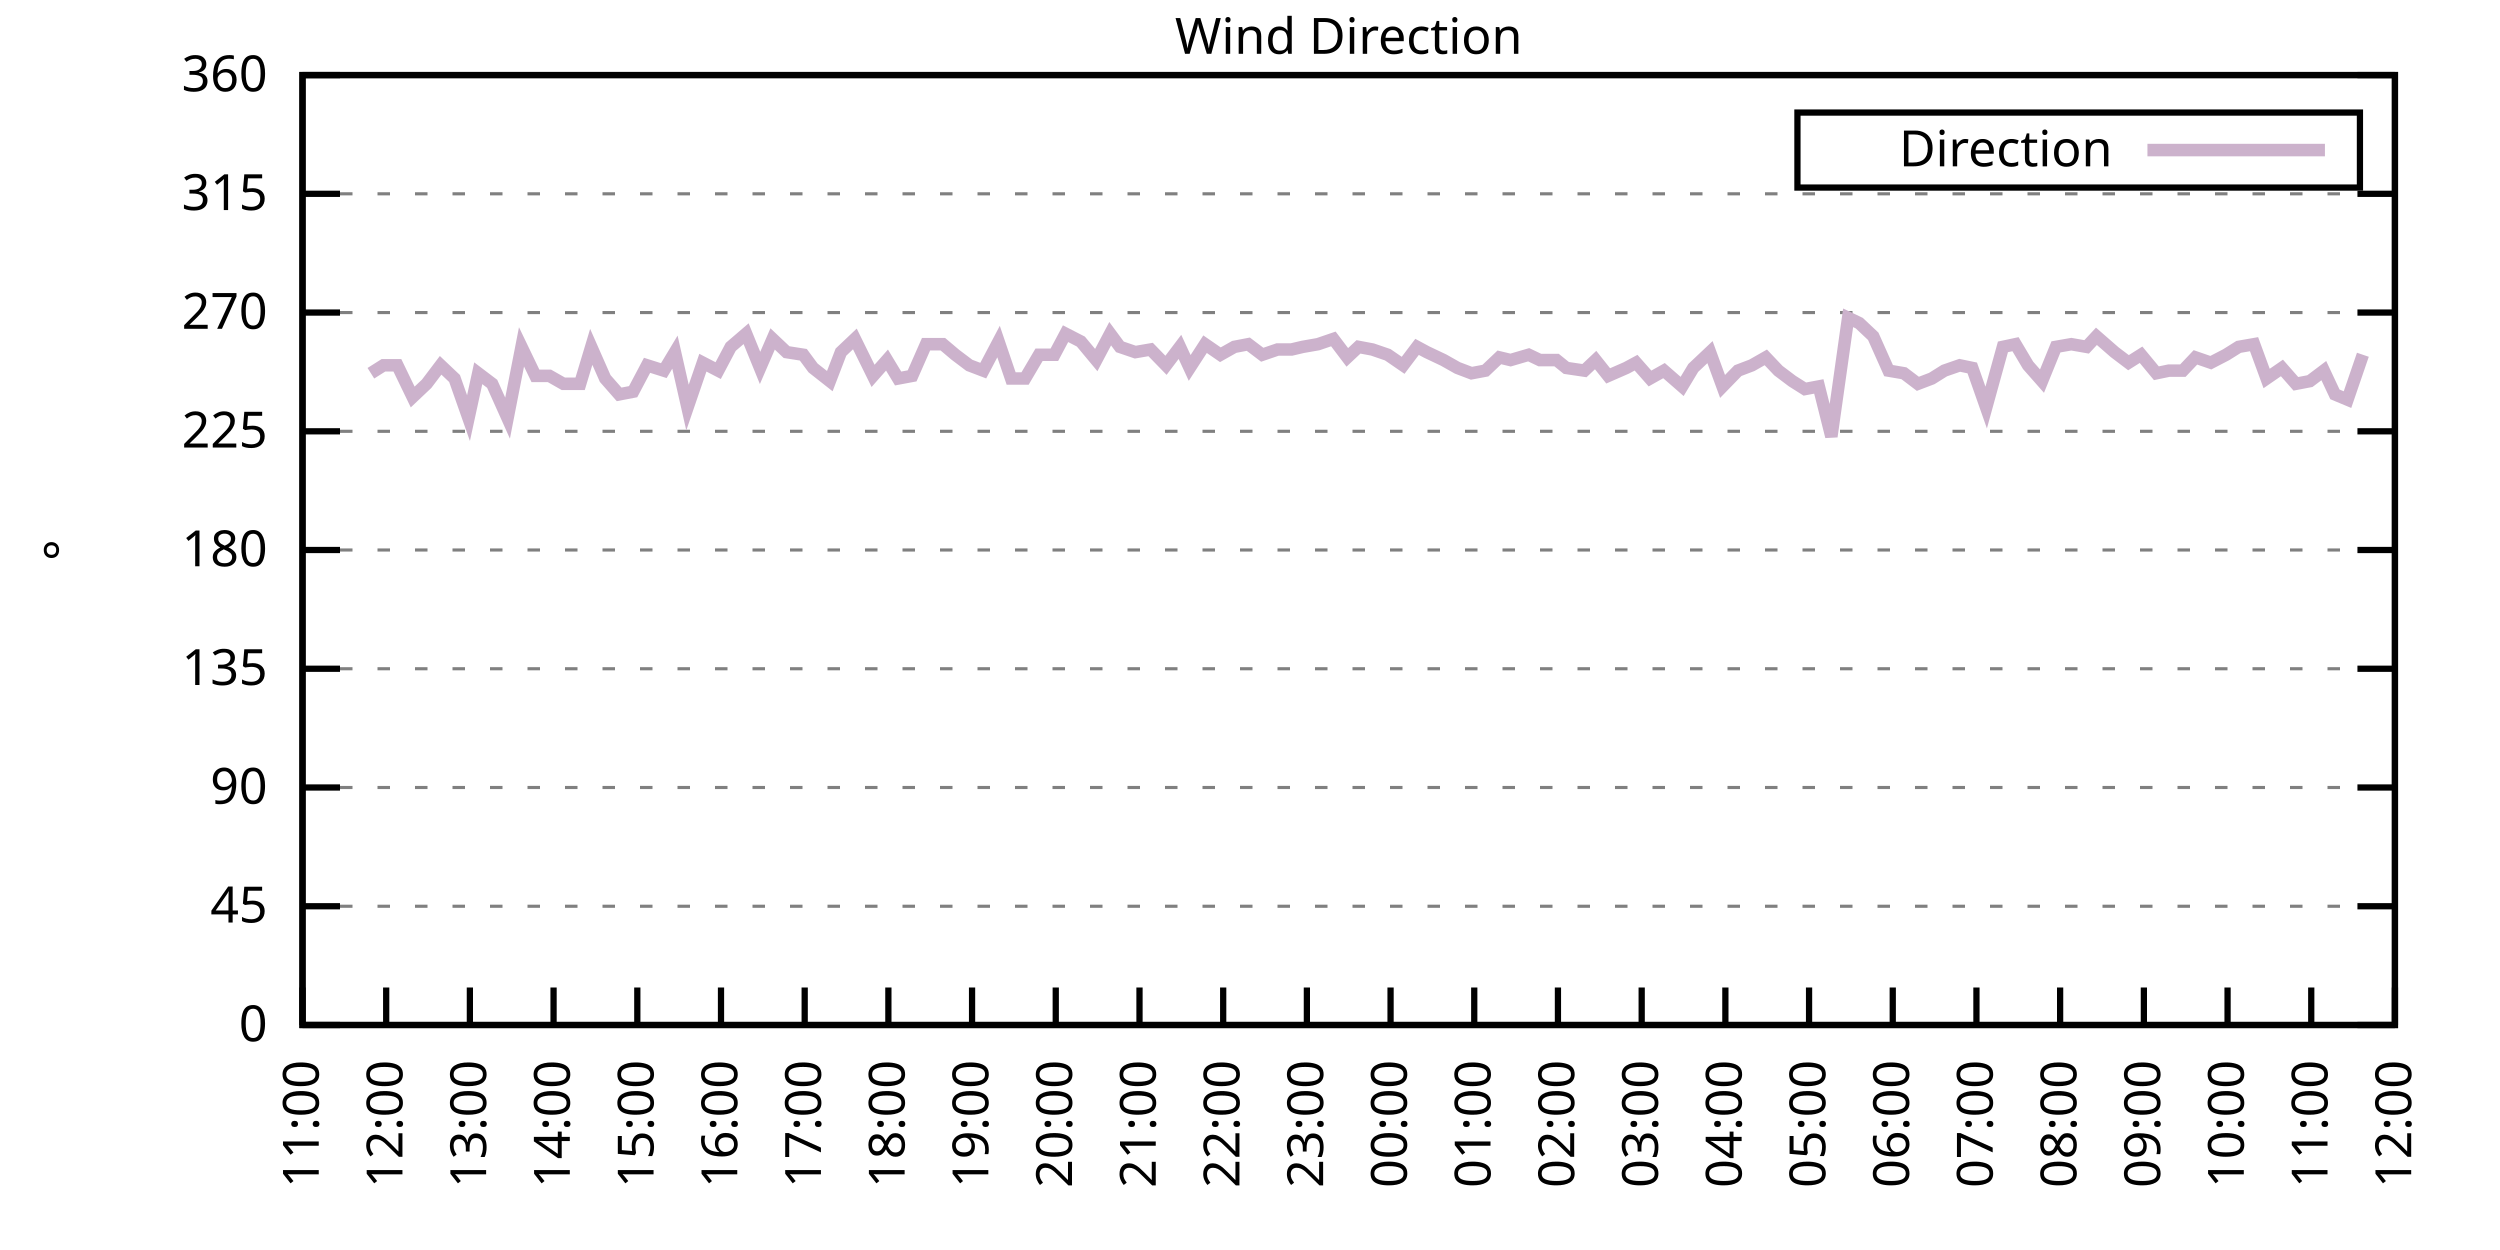
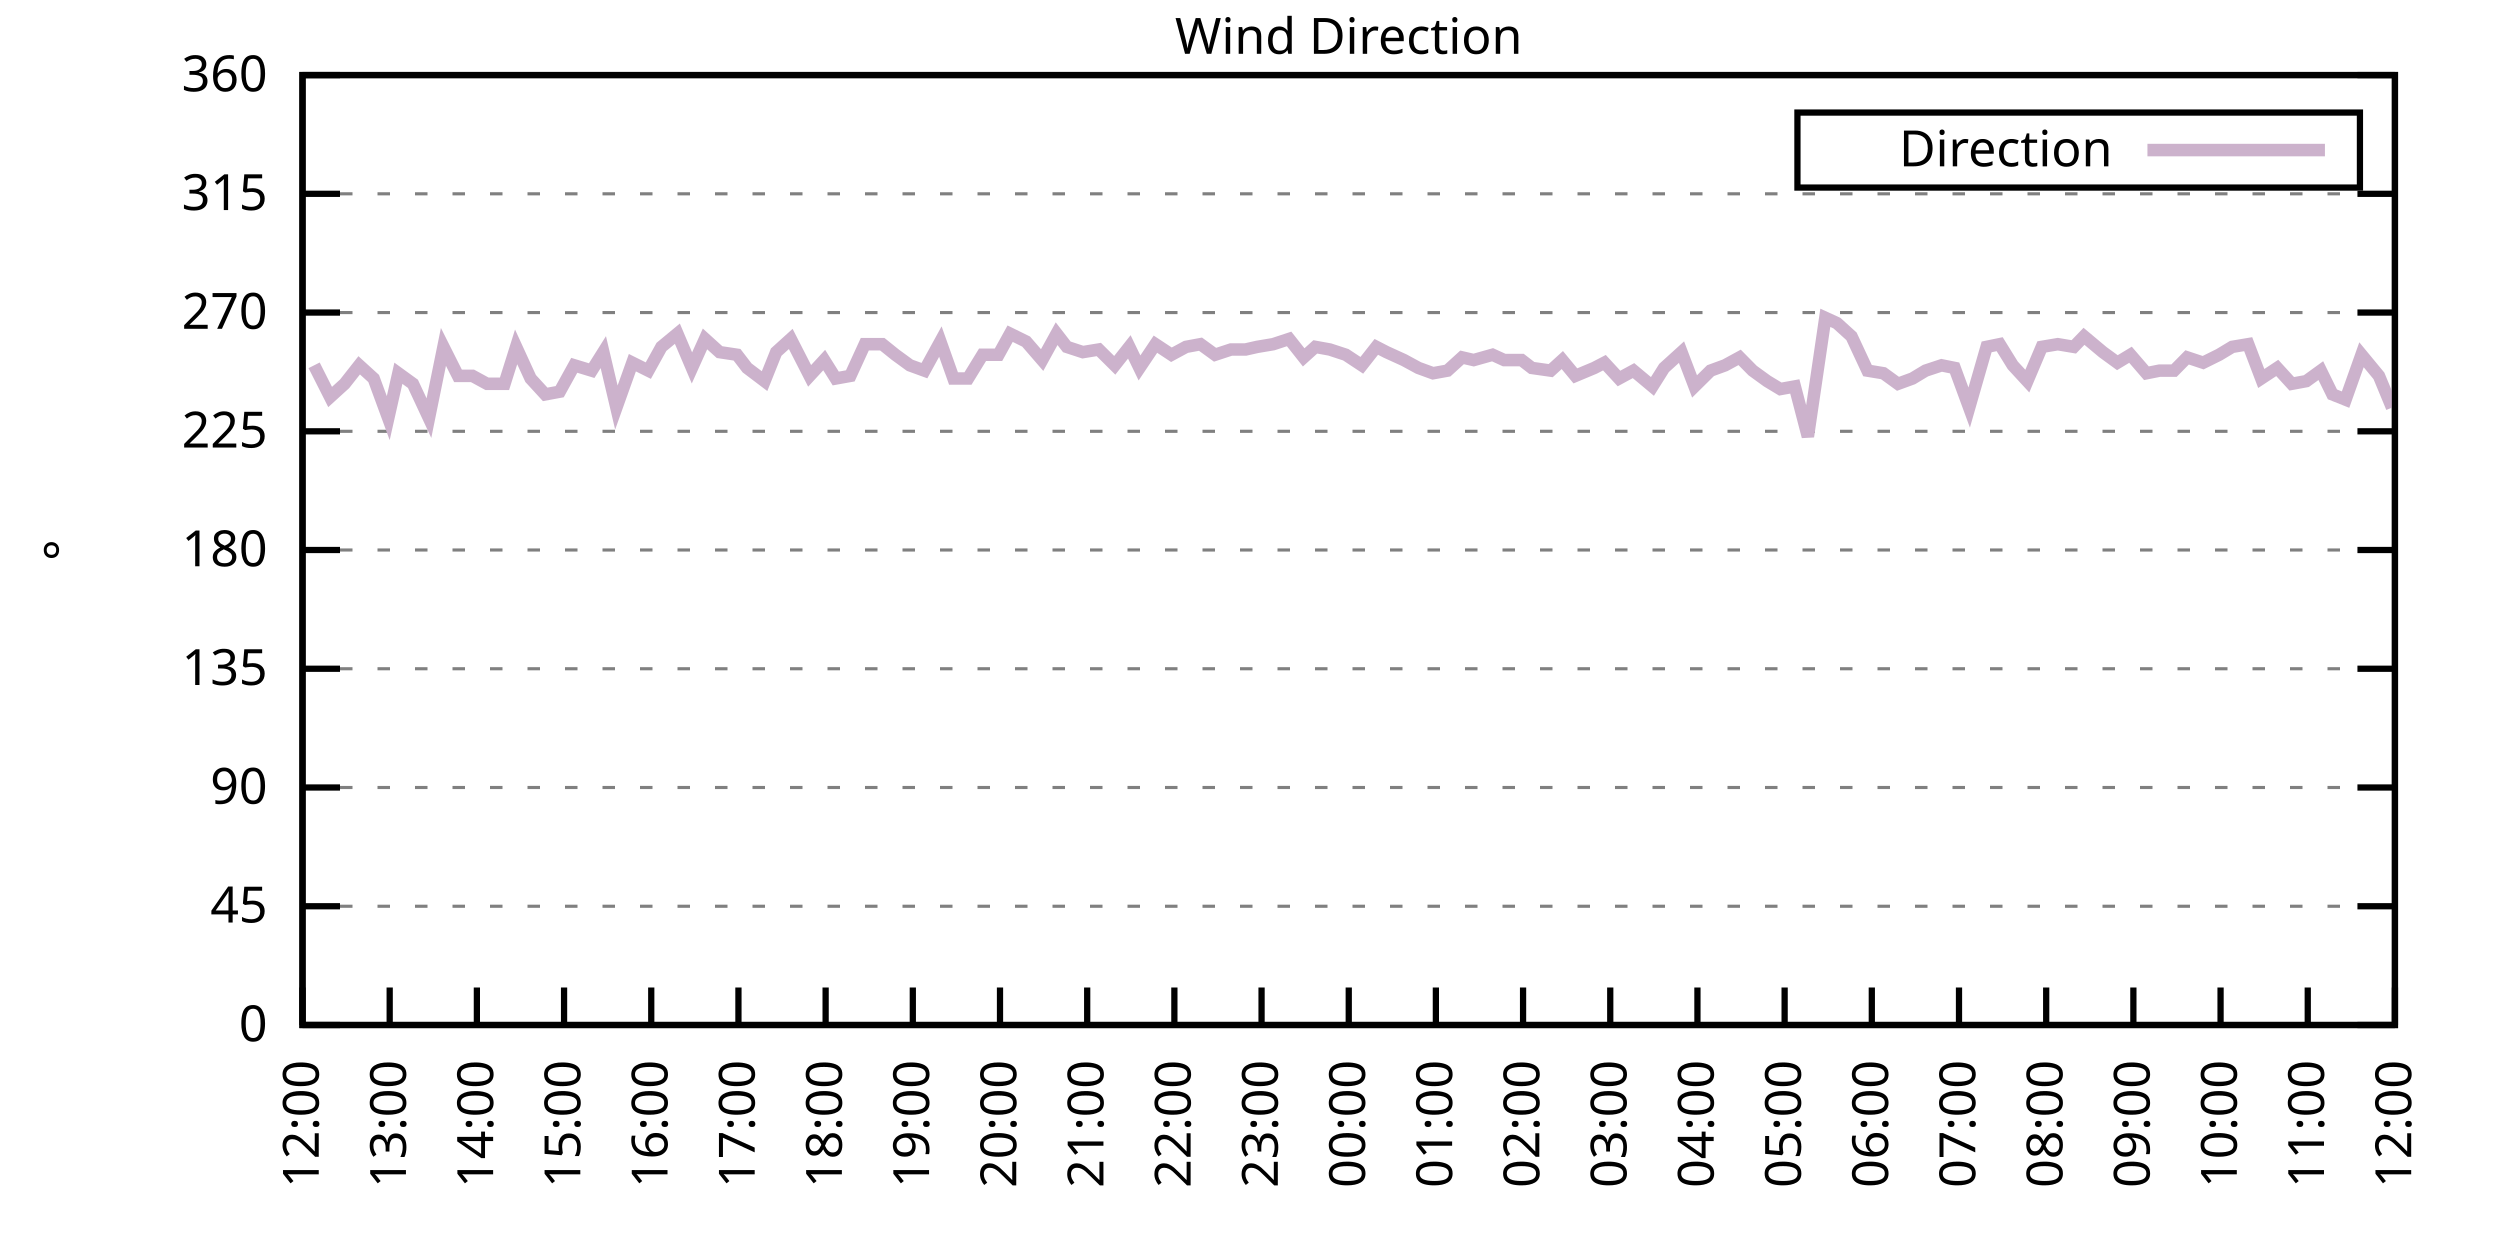
<svg xmlns="http://www.w3.org/2000/svg" xmlns:xlink="http://www.w3.org/1999/xlink" width="400" height="200" viewBox="0 0 400 200">
  <g id="gnuplot_canvas">
    <rect x="0" y="0" width="400" height="200" fill="none" />
    <defs>
      <circle id="gpDot" r="0.5" stroke-width="0.5" stroke="currentColor" />
      <path id="gpPt0" stroke-width="0.333" stroke="currentColor" d="M-1,0 h2 M0,-1 v2" />
      <path id="gpPt1" stroke-width="0.333" stroke="currentColor" d="M-1,-1 L1,1 M1,-1 L-1,1" />
      <path id="gpPt2" stroke-width="0.333" stroke="currentColor" d="M-1,0 L1,0 M0,-1 L0,1 M-1,-1 L1,1 M-1,1 L1,-1" />
      <rect id="gpPt3" stroke-width="0.333" stroke="currentColor" x="-1" y="-1" width="2" height="2" />
      <rect id="gpPt4" stroke-width="0.333" stroke="currentColor" fill="currentColor" x="-1" y="-1" width="2" height="2" />
      <circle id="gpPt5" stroke-width="0.333" stroke="currentColor" cx="0" cy="0" r="1" />
      <use xlink:href="#gpPt5" id="gpPt6" fill="currentColor" stroke="none" />
      <path id="gpPt7" stroke-width="0.333" stroke="currentColor" d="M0,-1.33 L-1.33,0.67 L1.33,0.67 z" />
      <use xlink:href="#gpPt7" id="gpPt8" fill="currentColor" stroke="none" />
      <use xlink:href="#gpPt7" id="gpPt9" stroke="currentColor" transform="rotate(180)" />
      <use xlink:href="#gpPt9" id="gpPt10" fill="currentColor" stroke="none" />
      <use xlink:href="#gpPt3" id="gpPt11" stroke="currentColor" transform="rotate(45)" />
      <use xlink:href="#gpPt11" id="gpPt12" fill="currentColor" stroke="none" />
      <path id="gpPt13" stroke-width="0.333" stroke="currentColor" d="M0,1.330 L1.265,0.411 L0.782,-1.067 L-0.782,-1.076 L-1.265,0.411 z" />
      <use xlink:href="#gpPt13" id="gpPt14" fill="currentColor" stroke="none" />
      <filter id="textbox" filterUnits="objectBoundingBox" x="0" y="0" height="1" width="1">
        <feFlood flood-color="white" flood-opacity="1" result="bgnd" />
        <feComposite in="SourceGraphic" in2="bgnd" operator="atop" />
      </filter>
      <filter id="greybox" filterUnits="objectBoundingBox" x="0" y="0" height="1" width="1">
        <feFlood flood-color="lightgrey" flood-opacity="1" result="grey" />
        <feComposite in="SourceGraphic" in2="grey" operator="atop" />
      </filter>
    </defs>
    <g fill="none" color="white" stroke="currentColor" stroke-width="1.00" stroke-linecap="butt" stroke-linejoin="miter">
</g>
    <g fill="none" color="black" stroke="currentColor" stroke-width="1.00" stroke-linecap="butt" stroke-linejoin="miter">
      <g stroke="none" shape-rendering="crispEdges">
        <polygon fill="rgb(255, 255, 255)" points="48.40,164.00 383.18,164.00 383.18,12.02 48.40,12.02 " />
      </g>
    </g>
    <g fill="none" color="black" stroke="currentColor" stroke-width="1.00" stroke-linecap="butt" stroke-linejoin="miter">
</g>
    <g fill="none" color="black" stroke="black" stroke-width="0.50" stroke-linecap="butt" stroke-linejoin="miter">
</g>
    <g fill="none" color="gray" stroke="currentColor" stroke-width="0.50" stroke-linecap="butt" stroke-linejoin="miter">
      <path stroke="gray" stroke-dasharray="2,4" class="gridline" d="M48.40,164.00 L383.19,164.00  " />
    </g>
    <g fill="none" color="gray" stroke="gray" stroke-width="1.00" stroke-linecap="butt" stroke-linejoin="miter">
</g>
    <g fill="none" color="black" stroke="currentColor" stroke-width="1.00" stroke-linecap="butt" stroke-linejoin="miter">
      <path stroke="black" d="M48.40,164.00 L54.40,164.00 M383.19,164.00 L377.19,164.00  " />
      <g transform="translate(42.80,166.60)" stroke="none" fill="black" font-family="Sans" font-size="8.00" text-anchor="end">
        <text>
          <tspan font-family="Sans"> 0</tspan>
        </text>
      </g>
    </g>
    <g fill="none" color="black" stroke="currentColor" stroke-width="1.00" stroke-linecap="butt" stroke-linejoin="miter">
</g>
    <g fill="none" color="black" stroke="black" stroke-width="0.50" stroke-linecap="butt" stroke-linejoin="miter">
</g>
    <g fill="none" color="gray" stroke="currentColor" stroke-width="0.50" stroke-linecap="butt" stroke-linejoin="miter">
      <path stroke="gray" stroke-dasharray="2,4" class="gridline" d="M48.40,145.00 L383.19,145.00  " />
    </g>
    <g fill="none" color="gray" stroke="gray" stroke-width="1.00" stroke-linecap="butt" stroke-linejoin="miter">
</g>
    <g fill="none" color="black" stroke="currentColor" stroke-width="1.00" stroke-linecap="butt" stroke-linejoin="miter">
      <path stroke="black" d="M48.40,145.00 L54.40,145.00 M383.19,145.00 L377.19,145.00  " />
      <g transform="translate(42.80,147.60)" stroke="none" fill="black" font-family="Sans" font-size="8.00" text-anchor="end">
        <text>
          <tspan font-family="Sans"> 45</tspan>
        </text>
      </g>
    </g>
    <g fill="none" color="black" stroke="currentColor" stroke-width="1.00" stroke-linecap="butt" stroke-linejoin="miter">
</g>
    <g fill="none" color="black" stroke="black" stroke-width="0.50" stroke-linecap="butt" stroke-linejoin="miter">
</g>
    <g fill="none" color="gray" stroke="currentColor" stroke-width="0.50" stroke-linecap="butt" stroke-linejoin="miter">
      <path stroke="gray" stroke-dasharray="2,4" class="gridline" d="M48.40,126.00 L383.19,126.00  " />
    </g>
    <g fill="none" color="gray" stroke="gray" stroke-width="1.00" stroke-linecap="butt" stroke-linejoin="miter">
</g>
    <g fill="none" color="black" stroke="currentColor" stroke-width="1.00" stroke-linecap="butt" stroke-linejoin="miter">
      <path stroke="black" d="M48.40,126.00 L54.40,126.00 M383.19,126.00 L377.19,126.00  " />
      <g transform="translate(42.80,128.60)" stroke="none" fill="black" font-family="Sans" font-size="8.00" text-anchor="end">
        <text>
          <tspan font-family="Sans"> 90</tspan>
        </text>
      </g>
    </g>
    <g fill="none" color="black" stroke="currentColor" stroke-width="1.00" stroke-linecap="butt" stroke-linejoin="miter">
</g>
    <g fill="none" color="black" stroke="black" stroke-width="0.50" stroke-linecap="butt" stroke-linejoin="miter">
</g>
    <g fill="none" color="gray" stroke="currentColor" stroke-width="0.50" stroke-linecap="butt" stroke-linejoin="miter">
      <path stroke="gray" stroke-dasharray="2,4" class="gridline" d="M48.40,107.00 L383.19,107.00  " />
    </g>
    <g fill="none" color="gray" stroke="gray" stroke-width="1.00" stroke-linecap="butt" stroke-linejoin="miter">
</g>
    <g fill="none" color="black" stroke="currentColor" stroke-width="1.00" stroke-linecap="butt" stroke-linejoin="miter">
      <path stroke="black" d="M48.40,107.00 L54.40,107.00 M383.19,107.00 L377.19,107.00  " />
      <g transform="translate(42.80,109.60)" stroke="none" fill="black" font-family="Sans" font-size="8.00" text-anchor="end">
        <text>
          <tspan font-family="Sans"> 135</tspan>
        </text>
      </g>
    </g>
    <g fill="none" color="black" stroke="currentColor" stroke-width="1.00" stroke-linecap="butt" stroke-linejoin="miter">
</g>
    <g fill="none" color="black" stroke="black" stroke-width="0.50" stroke-linecap="butt" stroke-linejoin="miter">
</g>
    <g fill="none" color="gray" stroke="currentColor" stroke-width="0.50" stroke-linecap="butt" stroke-linejoin="miter">
      <path stroke="gray" stroke-dasharray="2,4" class="gridline" d="M48.40,88.00 L383.19,88.00  " />
    </g>
    <g fill="none" color="gray" stroke="gray" stroke-width="1.00" stroke-linecap="butt" stroke-linejoin="miter">
</g>
    <g fill="none" color="black" stroke="currentColor" stroke-width="1.00" stroke-linecap="butt" stroke-linejoin="miter">
      <path stroke="black" d="M48.40,88.00 L54.40,88.00 M383.19,88.00 L377.19,88.00  " />
      <g transform="translate(42.80,90.60)" stroke="none" fill="black" font-family="Sans" font-size="8.00" text-anchor="end">
        <text>
          <tspan font-family="Sans"> 180</tspan>
        </text>
      </g>
    </g>
    <g fill="none" color="black" stroke="currentColor" stroke-width="1.00" stroke-linecap="butt" stroke-linejoin="miter">
</g>
    <g fill="none" color="black" stroke="black" stroke-width="0.50" stroke-linecap="butt" stroke-linejoin="miter">
</g>
    <g fill="none" color="gray" stroke="currentColor" stroke-width="0.50" stroke-linecap="butt" stroke-linejoin="miter">
      <path stroke="gray" stroke-dasharray="2,4" class="gridline" d="M48.40,69.01 L383.19,69.01  " />
    </g>
    <g fill="none" color="gray" stroke="gray" stroke-width="1.00" stroke-linecap="butt" stroke-linejoin="miter">
</g>
    <g fill="none" color="black" stroke="currentColor" stroke-width="1.00" stroke-linecap="butt" stroke-linejoin="miter">
      <path stroke="black" d="M48.40,69.01 L54.40,69.01 M383.19,69.01 L377.19,69.01  " />
      <g transform="translate(42.80,71.61)" stroke="none" fill="black" font-family="Sans" font-size="8.00" text-anchor="end">
        <text>
          <tspan font-family="Sans"> 225</tspan>
        </text>
      </g>
    </g>
    <g fill="none" color="black" stroke="currentColor" stroke-width="1.00" stroke-linecap="butt" stroke-linejoin="miter">
</g>
    <g fill="none" color="black" stroke="black" stroke-width="0.50" stroke-linecap="butt" stroke-linejoin="miter">
</g>
    <g fill="none" color="gray" stroke="currentColor" stroke-width="0.50" stroke-linecap="butt" stroke-linejoin="miter">
      <path stroke="gray" stroke-dasharray="2,4" class="gridline" d="M48.40,50.01 L383.19,50.01  " />
    </g>
    <g fill="none" color="gray" stroke="gray" stroke-width="1.00" stroke-linecap="butt" stroke-linejoin="miter">
</g>
    <g fill="none" color="black" stroke="currentColor" stroke-width="1.00" stroke-linecap="butt" stroke-linejoin="miter">
      <path stroke="black" d="M48.40,50.01 L54.40,50.01 M383.19,50.01 L377.19,50.01  " />
      <g transform="translate(42.80,52.61)" stroke="none" fill="black" font-family="Sans" font-size="8.00" text-anchor="end">
        <text>
          <tspan font-family="Sans"> 270</tspan>
        </text>
      </g>
    </g>
    <g fill="none" color="black" stroke="currentColor" stroke-width="1.00" stroke-linecap="butt" stroke-linejoin="miter">
</g>
    <g fill="none" color="black" stroke="black" stroke-width="0.50" stroke-linecap="butt" stroke-linejoin="miter">
</g>
    <g fill="none" color="gray" stroke="currentColor" stroke-width="0.50" stroke-linecap="butt" stroke-linejoin="miter">
      <path stroke="gray" stroke-dasharray="2,4" class="gridline" d="M48.40,31.01 L383.19,31.01  " />
    </g>
    <g fill="none" color="gray" stroke="gray" stroke-width="1.00" stroke-linecap="butt" stroke-linejoin="miter">
</g>
    <g fill="none" color="black" stroke="currentColor" stroke-width="1.00" stroke-linecap="butt" stroke-linejoin="miter">
      <path stroke="black" d="M48.40,31.01 L54.40,31.01 M383.19,31.01 L377.19,31.01  " />
      <g transform="translate(42.80,33.61)" stroke="none" fill="black" font-family="Sans" font-size="8.00" text-anchor="end">
        <text>
          <tspan font-family="Sans"> 315</tspan>
        </text>
      </g>
    </g>
    <g fill="none" color="black" stroke="currentColor" stroke-width="1.00" stroke-linecap="butt" stroke-linejoin="miter">
</g>
    <g fill="none" color="black" stroke="black" stroke-width="0.50" stroke-linecap="butt" stroke-linejoin="miter">
</g>
    <g fill="none" color="gray" stroke="currentColor" stroke-width="0.50" stroke-linecap="butt" stroke-linejoin="miter">
      <path stroke="gray" stroke-dasharray="2,4" class="gridline" d="M48.40,12.01 L383.19,12.01  " />
    </g>
    <g fill="none" color="gray" stroke="gray" stroke-width="1.00" stroke-linecap="butt" stroke-linejoin="miter">
</g>
    <g fill="none" color="black" stroke="currentColor" stroke-width="1.00" stroke-linecap="butt" stroke-linejoin="miter">
      <path stroke="black" d="M48.40,12.01 L54.40,12.01 M383.19,12.01 L377.19,12.01  " />
      <g transform="translate(42.80,14.61)" stroke="none" fill="black" font-family="Sans" font-size="8.00" text-anchor="end">
        <text>
          <tspan font-family="Sans"> 360</tspan>
        </text>
      </g>
    </g>
    <g fill="none" color="black" stroke="currentColor" stroke-width="1.00" stroke-linecap="butt" stroke-linejoin="miter">
      <path stroke="black" d="M48.40,164.00 L48.40,158.00  " />
      <g transform="translate(51.00,169.60) rotate(270.00)" stroke="none" fill="black" font-family="Sans" font-size="8.00" text-anchor="end">
        <text>
-           <tspan font-family="Sans">11:00</tspan>
-         </text>
-       </g>
-     </g>
-     <g fill="none" color="black" stroke="currentColor" stroke-width="1.00" stroke-linecap="butt" stroke-linejoin="miter">
-       <path stroke="black" d="M61.79,164.00 L61.79,158.00  " />
-       <g transform="translate(64.39,169.60) rotate(270.00)" stroke="none" fill="black" font-family="Sans" font-size="8.00" text-anchor="end">
-         <text>
          <tspan font-family="Sans">12:00</tspan>
        </text>
      </g>
    </g>
    <g fill="none" color="black" stroke="currentColor" stroke-width="1.00" stroke-linecap="butt" stroke-linejoin="miter">
-       <path stroke="black" d="M75.18,164.00 L75.18,158.00  " />
-       <g transform="translate(77.78,169.60) rotate(270.00)" stroke="none" fill="black" font-family="Sans" font-size="8.00" text-anchor="end">
+       <path stroke="black" d="M62.35,164.00 L62.35,158.00  " />
+       <g transform="translate(64.95,169.60) rotate(270.00)" stroke="none" fill="black" font-family="Sans" font-size="8.00" text-anchor="end">
        <text>
          <tspan font-family="Sans">13:00</tspan>
        </text>
      </g>
    </g>
    <g fill="none" color="black" stroke="currentColor" stroke-width="1.00" stroke-linecap="butt" stroke-linejoin="miter">
-       <path stroke="black" d="M88.57,164.00 L88.57,158.00  " />
-       <g transform="translate(91.17,169.60) rotate(270.00)" stroke="none" fill="black" font-family="Sans" font-size="8.00" text-anchor="end">
+       <path stroke="black" d="M76.30,164.00 L76.30,158.00  " />
+       <g transform="translate(78.90,169.60) rotate(270.00)" stroke="none" fill="black" font-family="Sans" font-size="8.00" text-anchor="end">
        <text>
          <tspan font-family="Sans">14:00</tspan>
        </text>
      </g>
    </g>
    <g fill="none" color="black" stroke="currentColor" stroke-width="1.00" stroke-linecap="butt" stroke-linejoin="miter">
-       <path stroke="black" d="M101.97,164.00 L101.97,158.00  " />
-       <g transform="translate(104.57,169.60) rotate(270.00)" stroke="none" fill="black" font-family="Sans" font-size="8.00" text-anchor="end">
+       <path stroke="black" d="M90.25,164.00 L90.25,158.00  " />
+       <g transform="translate(92.85,169.60) rotate(270.00)" stroke="none" fill="black" font-family="Sans" font-size="8.00" text-anchor="end">
        <text>
          <tspan font-family="Sans">15:00</tspan>
        </text>
      </g>
    </g>
    <g fill="none" color="black" stroke="currentColor" stroke-width="1.00" stroke-linecap="butt" stroke-linejoin="miter">
-       <path stroke="black" d="M115.36,164.00 L115.36,158.00  " />
-       <g transform="translate(117.96,169.60) rotate(270.00)" stroke="none" fill="black" font-family="Sans" font-size="8.00" text-anchor="end">
+       <path stroke="black" d="M104.20,164.00 L104.20,158.00  " />
+       <g transform="translate(106.80,169.60) rotate(270.00)" stroke="none" fill="black" font-family="Sans" font-size="8.00" text-anchor="end">
        <text>
          <tspan font-family="Sans">16:00</tspan>
        </text>
      </g>
    </g>
    <g fill="none" color="black" stroke="currentColor" stroke-width="1.00" stroke-linecap="butt" stroke-linejoin="miter">
-       <path stroke="black" d="M128.75,164.00 L128.75,158.00  " />
-       <g transform="translate(131.35,169.60) rotate(270.00)" stroke="none" fill="black" font-family="Sans" font-size="8.00" text-anchor="end">
+       <path stroke="black" d="M118.15,164.00 L118.15,158.00  " />
+       <g transform="translate(120.75,169.60) rotate(270.00)" stroke="none" fill="black" font-family="Sans" font-size="8.00" text-anchor="end">
        <text>
          <tspan font-family="Sans">17:00</tspan>
        </text>
      </g>
    </g>
    <g fill="none" color="black" stroke="currentColor" stroke-width="1.00" stroke-linecap="butt" stroke-linejoin="miter">
-       <path stroke="black" d="M142.14,164.00 L142.14,158.00  " />
-       <g transform="translate(144.74,169.60) rotate(270.00)" stroke="none" fill="black" font-family="Sans" font-size="8.00" text-anchor="end">
+       <path stroke="black" d="M132.10,164.00 L132.10,158.00  " />
+       <g transform="translate(134.70,169.60) rotate(270.00)" stroke="none" fill="black" font-family="Sans" font-size="8.00" text-anchor="end">
        <text>
          <tspan font-family="Sans">18:00</tspan>
        </text>
      </g>
    </g>
    <g fill="none" color="black" stroke="currentColor" stroke-width="1.00" stroke-linecap="butt" stroke-linejoin="miter">
-       <path stroke="black" d="M155.53,164.00 L155.53,158.00  " />
-       <g transform="translate(158.13,169.60) rotate(270.00)" stroke="none" fill="black" font-family="Sans" font-size="8.00" text-anchor="end">
+       <path stroke="black" d="M146.05,164.00 L146.05,158.00  " />
+       <g transform="translate(148.65,169.60) rotate(270.00)" stroke="none" fill="black" font-family="Sans" font-size="8.00" text-anchor="end">
        <text>
          <tspan font-family="Sans">19:00</tspan>
        </text>
      </g>
    </g>
    <g fill="none" color="black" stroke="currentColor" stroke-width="1.00" stroke-linecap="butt" stroke-linejoin="miter">
-       <path stroke="black" d="M168.92,164.00 L168.92,158.00  " />
-       <g transform="translate(171.52,169.60) rotate(270.00)" stroke="none" fill="black" font-family="Sans" font-size="8.00" text-anchor="end">
+       <path stroke="black" d="M160.00,164.00 L160.00,158.00  " />
+       <g transform="translate(162.60,169.60) rotate(270.00)" stroke="none" fill="black" font-family="Sans" font-size="8.00" text-anchor="end">
        <text>
          <tspan font-family="Sans">20:00</tspan>
        </text>
      </g>
    </g>
    <g fill="none" color="black" stroke="currentColor" stroke-width="1.00" stroke-linecap="butt" stroke-linejoin="miter">
-       <path stroke="black" d="M182.32,164.00 L182.32,158.00  " />
-       <g transform="translate(184.92,169.60) rotate(270.00)" stroke="none" fill="black" font-family="Sans" font-size="8.00" text-anchor="end">
+       <path stroke="black" d="M173.95,164.00 L173.95,158.00  " />
+       <g transform="translate(176.55,169.60) rotate(270.00)" stroke="none" fill="black" font-family="Sans" font-size="8.00" text-anchor="end">
        <text>
          <tspan font-family="Sans">21:00</tspan>
        </text>
      </g>
    </g>
    <g fill="none" color="black" stroke="currentColor" stroke-width="1.00" stroke-linecap="butt" stroke-linejoin="miter">
-       <path stroke="black" d="M195.71,164.00 L195.71,158.00  " />
-       <g transform="translate(198.31,169.60) rotate(270.00)" stroke="none" fill="black" font-family="Sans" font-size="8.00" text-anchor="end">
+       <path stroke="black" d="M187.90,164.00 L187.90,158.00  " />
+       <g transform="translate(190.50,169.60) rotate(270.00)" stroke="none" fill="black" font-family="Sans" font-size="8.00" text-anchor="end">
        <text>
          <tspan font-family="Sans">22:00</tspan>
        </text>
      </g>
    </g>
    <g fill="none" color="black" stroke="currentColor" stroke-width="1.00" stroke-linecap="butt" stroke-linejoin="miter">
-       <path stroke="black" d="M209.10,164.00 L209.10,158.00  " />
-       <g transform="translate(211.70,169.60) rotate(270.00)" stroke="none" fill="black" font-family="Sans" font-size="8.00" text-anchor="end">
+       <path stroke="black" d="M201.85,164.00 L201.85,158.00  " />
+       <g transform="translate(204.45,169.60) rotate(270.00)" stroke="none" fill="black" font-family="Sans" font-size="8.00" text-anchor="end">
        <text>
          <tspan font-family="Sans">23:00</tspan>
        </text>
      </g>
    </g>
    <g fill="none" color="black" stroke="currentColor" stroke-width="1.00" stroke-linecap="butt" stroke-linejoin="miter">
-       <path stroke="black" d="M222.49,164.00 L222.49,158.00  " />
-       <g transform="translate(225.09,169.60) rotate(270.00)" stroke="none" fill="black" font-family="Sans" font-size="8.00" text-anchor="end">
+       <path stroke="black" d="M215.80,164.00 L215.80,158.00  " />
+       <g transform="translate(218.40,169.60) rotate(270.00)" stroke="none" fill="black" font-family="Sans" font-size="8.00" text-anchor="end">
        <text>
          <tspan font-family="Sans">00:00</tspan>
        </text>
      </g>
    </g>
    <g fill="none" color="black" stroke="currentColor" stroke-width="1.00" stroke-linecap="butt" stroke-linejoin="miter">
-       <path stroke="black" d="M235.88,164.00 L235.88,158.00  " />
-       <g transform="translate(238.48,169.60) rotate(270.00)" stroke="none" fill="black" font-family="Sans" font-size="8.00" text-anchor="end">
+       <path stroke="black" d="M229.74,164.00 L229.74,158.00  " />
+       <g transform="translate(232.34,169.60) rotate(270.00)" stroke="none" fill="black" font-family="Sans" font-size="8.00" text-anchor="end">
        <text>
          <tspan font-family="Sans">01:00</tspan>
        </text>
      </g>
    </g>
    <g fill="none" color="black" stroke="currentColor" stroke-width="1.00" stroke-linecap="butt" stroke-linejoin="miter">
-       <path stroke="black" d="M249.27,164.00 L249.27,158.00  " />
-       <g transform="translate(251.87,169.60) rotate(270.00)" stroke="none" fill="black" font-family="Sans" font-size="8.00" text-anchor="end">
+       <path stroke="black" d="M243.69,164.00 L243.69,158.00  " />
+       <g transform="translate(246.29,169.60) rotate(270.00)" stroke="none" fill="black" font-family="Sans" font-size="8.00" text-anchor="end">
        <text>
          <tspan font-family="Sans">02:00</tspan>
        </text>
      </g>
    </g>
    <g fill="none" color="black" stroke="currentColor" stroke-width="1.00" stroke-linecap="butt" stroke-linejoin="miter">
-       <path stroke="black" d="M262.67,164.00 L262.67,158.00  " />
-       <g transform="translate(265.27,169.60) rotate(270.00)" stroke="none" fill="black" font-family="Sans" font-size="8.00" text-anchor="end">
+       <path stroke="black" d="M257.64,164.00 L257.64,158.00  " />
+       <g transform="translate(260.24,169.60) rotate(270.00)" stroke="none" fill="black" font-family="Sans" font-size="8.00" text-anchor="end">
        <text>
          <tspan font-family="Sans">03:00</tspan>
        </text>
      </g>
    </g>
    <g fill="none" color="black" stroke="currentColor" stroke-width="1.00" stroke-linecap="butt" stroke-linejoin="miter">
-       <path stroke="black" d="M276.06,164.00 L276.06,158.00  " />
-       <g transform="translate(278.66,169.60) rotate(270.00)" stroke="none" fill="black" font-family="Sans" font-size="8.00" text-anchor="end">
+       <path stroke="black" d="M271.59,164.00 L271.59,158.00  " />
+       <g transform="translate(274.19,169.60) rotate(270.00)" stroke="none" fill="black" font-family="Sans" font-size="8.00" text-anchor="end">
        <text>
          <tspan font-family="Sans">04:00</tspan>
        </text>
      </g>
    </g>
    <g fill="none" color="black" stroke="currentColor" stroke-width="1.00" stroke-linecap="butt" stroke-linejoin="miter">
-       <path stroke="black" d="M289.45,164.00 L289.45,158.00  " />
-       <g transform="translate(292.05,169.60) rotate(270.00)" stroke="none" fill="black" font-family="Sans" font-size="8.00" text-anchor="end">
+       <path stroke="black" d="M285.54,164.00 L285.54,158.00  " />
+       <g transform="translate(288.14,169.60) rotate(270.00)" stroke="none" fill="black" font-family="Sans" font-size="8.00" text-anchor="end">
        <text>
          <tspan font-family="Sans">05:00</tspan>
        </text>
      </g>
    </g>
    <g fill="none" color="black" stroke="currentColor" stroke-width="1.00" stroke-linecap="butt" stroke-linejoin="miter">
-       <path stroke="black" d="M302.84,164.00 L302.84,158.00  " />
-       <g transform="translate(305.44,169.60) rotate(270.00)" stroke="none" fill="black" font-family="Sans" font-size="8.00" text-anchor="end">
+       <path stroke="black" d="M299.49,164.00 L299.49,158.00  " />
+       <g transform="translate(302.09,169.60) rotate(270.00)" stroke="none" fill="black" font-family="Sans" font-size="8.00" text-anchor="end">
        <text>
          <tspan font-family="Sans">06:00</tspan>
        </text>
      </g>
    </g>
    <g fill="none" color="black" stroke="currentColor" stroke-width="1.00" stroke-linecap="butt" stroke-linejoin="miter">
-       <path stroke="black" d="M316.23,164.00 L316.23,158.00  " />
-       <g transform="translate(318.83,169.60) rotate(270.00)" stroke="none" fill="black" font-family="Sans" font-size="8.00" text-anchor="end">
+       <path stroke="black" d="M313.44,164.00 L313.44,158.00  " />
+       <g transform="translate(316.04,169.60) rotate(270.00)" stroke="none" fill="black" font-family="Sans" font-size="8.00" text-anchor="end">
        <text>
          <tspan font-family="Sans">07:00</tspan>
        </text>
      </g>
    </g>
    <g fill="none" color="black" stroke="currentColor" stroke-width="1.00" stroke-linecap="butt" stroke-linejoin="miter">
-       <path stroke="black" d="M329.62,164.00 L329.62,158.00  " />
-       <g transform="translate(332.22,169.60) rotate(270.00)" stroke="none" fill="black" font-family="Sans" font-size="8.00" text-anchor="end">
+       <path stroke="black" d="M327.39,164.00 L327.39,158.00  " />
+       <g transform="translate(329.99,169.60) rotate(270.00)" stroke="none" fill="black" font-family="Sans" font-size="8.00" text-anchor="end">
        <text>
          <tspan font-family="Sans">08:00</tspan>
        </text>
      </g>
    </g>
    <g fill="none" color="black" stroke="currentColor" stroke-width="1.00" stroke-linecap="butt" stroke-linejoin="miter">
-       <path stroke="black" d="M343.02,164.00 L343.02,158.00  " />
-       <g transform="translate(345.62,169.60) rotate(270.00)" stroke="none" fill="black" font-family="Sans" font-size="8.00" text-anchor="end">
+       <path stroke="black" d="M341.34,164.00 L341.34,158.00  " />
+       <g transform="translate(343.94,169.60) rotate(270.00)" stroke="none" fill="black" font-family="Sans" font-size="8.00" text-anchor="end">
        <text>
          <tspan font-family="Sans">09:00</tspan>
        </text>
      </g>
    </g>
    <g fill="none" color="black" stroke="currentColor" stroke-width="1.00" stroke-linecap="butt" stroke-linejoin="miter">
-       <path stroke="black" d="M356.41,164.00 L356.41,158.00  " />
-       <g transform="translate(359.01,169.60) rotate(270.00)" stroke="none" fill="black" font-family="Sans" font-size="8.00" text-anchor="end">
+       <path stroke="black" d="M355.29,164.00 L355.29,158.00  " />
+       <g transform="translate(357.89,169.60) rotate(270.00)" stroke="none" fill="black" font-family="Sans" font-size="8.00" text-anchor="end">
        <text>
          <tspan font-family="Sans">10:00</tspan>
        </text>
      </g>
    </g>
    <g fill="none" color="black" stroke="currentColor" stroke-width="1.00" stroke-linecap="butt" stroke-linejoin="miter">
-       <path stroke="black" d="M369.80,164.00 L369.80,158.00  " />
-       <g transform="translate(372.40,169.60) rotate(270.00)" stroke="none" fill="black" font-family="Sans" font-size="8.00" text-anchor="end">
+       <path stroke="black" d="M369.24,164.00 L369.24,158.00  " />
+       <g transform="translate(371.84,169.60) rotate(270.00)" stroke="none" fill="black" font-family="Sans" font-size="8.00" text-anchor="end">
        <text>
          <tspan font-family="Sans">11:00</tspan>
        </text>
      </g>
    </g>
    <g fill="none" color="black" stroke="currentColor" stroke-width="1.00" stroke-linecap="butt" stroke-linejoin="miter">
      <path stroke="black" d="M383.19,164.00 L383.19,158.00  " />
      <g transform="translate(385.79,169.60) rotate(270.00)" stroke="none" fill="black" font-family="Sans" font-size="8.00" text-anchor="end">
        <text>
          <tspan font-family="Sans">12:00</tspan>
        </text>
      </g>
    </g>
    <g fill="none" color="black" stroke="currentColor" stroke-width="1.00" stroke-linecap="butt" stroke-linejoin="miter">
</g>
    <g fill="none" color="black" stroke="currentColor" stroke-width="1.00" stroke-linecap="butt" stroke-linejoin="miter">
      <path stroke="black" d="M48.40,12.01 L48.40,164.00 L383.19,164.00 L383.19,12.01 L48.40,12.01 Z  " />
    </g>
    <g fill="none" color="black" stroke="currentColor" stroke-width="1.00" stroke-linecap="butt" stroke-linejoin="miter">
</g>
    <g fill="none" color="black" stroke="currentColor" stroke-width="1.00" stroke-linecap="butt" stroke-linejoin="miter">
      <path stroke="black" d="M287.59,30.01 L287.59,18.01 L377.59,18.01 L377.59,30.01 L287.59,30.01 Z  " />
    </g>
    <g id="Wind_direction_plot_1">
      <g fill="none" color="white" stroke="black" stroke-width="2.00" stroke-linecap="butt" stroke-linejoin="miter">
</g>
      <g fill="none" color="black" stroke="currentColor" stroke-width="2.00" stroke-linecap="butt" stroke-linejoin="miter">
        <g transform="translate(337.99,26.61)" stroke="none" fill="black" font-family="Sans" font-size="8.00" text-anchor="end">
          <text>
            <tspan font-family="Sans">Direction</tspan>
          </text>
        </g>
      </g>
      <g fill="none" color="black" stroke="currentColor" stroke-width="2.00" stroke-linecap="butt" stroke-linejoin="miter">
-         <path stroke="rgb(204, 178, 204)" d="M343.59,24.01 L371.99,24.01 M59.34,59.72 L61.35,58.45 L63.58,58.45 L66.03,63.52 L68.26,61.41 L70.50,58.45   L72.73,60.56 L74.96,66.90 L76.52,59.72 L78.75,61.41 L81.21,66.90 L83.44,55.50 L85.67,60.14 L87.91,60.14   L90.14,61.41 L92.82,61.41 L94.60,55.50 L96.83,60.56 L99.06,63.10 L101.30,62.67 L103.53,58.45 L106.21,59.30   L107.99,56.34 L110.00,65.21 L112.46,58.03 L114.91,59.30 L116.92,55.50 L119.38,53.39 L121.61,58.87 L123.62,54.23   L125.85,56.34 L128.53,56.76 L130.09,58.87 L132.77,60.98 L134.55,56.34 L136.78,54.23 L139.69,60.14 L141.92,57.61   L143.70,60.56 L145.94,60.14 L148.17,55.07 L150.85,55.07 L152.85,56.76 L155.09,58.45 L157.32,59.30 L159.77,54.65   L161.78,60.56 L164.01,60.56 L166.25,56.76 L168.70,56.76 L170.49,53.39 L172.94,54.65 L175.40,57.61 L177.63,53.39   L179.19,55.50 L181.65,56.34 L184.10,55.92 L186.56,58.45 L188.79,55.50 L190.35,58.87 L192.81,55.07 L195.26,56.76   L197.49,55.50 L199.73,55.07 L201.96,56.76 L204.41,55.92 L206.64,55.92 L208.43,55.50 L210.88,55.07 L213.34,54.23   L215.57,57.18 L217.36,55.50 L219.59,55.92 L222.04,56.76 L224.50,58.45 L226.73,55.50 L228.29,56.34 L230.97,57.61   L233.20,58.87 L235.44,59.72 L237.67,59.30 L239.90,57.18 L241.69,57.61 L244.59,56.76 L246.37,57.61 L249.05,57.61   L250.61,58.87 L253.51,59.30 L255.30,57.61 L257.31,60.14 L260.21,58.87 L261.77,58.03 L264.00,60.56 L266.24,59.30   L269.14,61.83 L270.92,58.87 L273.60,56.34 L275.61,61.83 L278.07,59.30 L280.30,58.45 L282.53,57.18 L284.54,59.30   L286.77,60.98 L288.78,62.25 L291.01,61.83 L293.02,69.85 L295.70,50.85 L297.48,51.70 L299.72,53.81 L302.17,59.30   L304.63,59.72 L306.86,61.41 L309.09,60.56 L311.10,59.30 L313.55,58.45 L315.56,58.87 L317.79,65.21 L320.47,55.50   L322.48,55.07 L324.49,58.45 L326.72,60.98 L328.95,55.50 L331.41,55.07 L333.86,55.50 L335.43,53.81 L338.33,56.34   L340.56,58.03 L342.57,56.76 L345.02,59.72 L347.03,59.30 L349.26,59.30 L351.27,57.18 L353.73,58.03 L356.18,56.76   L358.19,55.50 L360.65,55.07 L362.66,60.56 L365.11,58.87 L367.34,61.41 L369.58,60.98 L371.81,59.30 L373.59,63.10   L375.60,63.94 L378.06,56.76  " />
+         <path stroke="rgb(204, 178, 204)" d="M343.59,24.01 L371.99,24.01 M50.26,58.45 L52.82,63.52 L55.14,61.41 L57.47,58.45 L59.79,60.56 L62.12,66.90   L63.74,59.72 L66.07,61.41 L68.63,66.90 L70.95,55.50 L73.28,60.14 L75.60,60.14 L77.93,61.41 L80.72,61.41   L82.58,55.50 L84.90,60.56 L87.23,63.10 L89.55,62.67 L91.88,58.45 L94.67,59.30 L96.53,56.34 L98.62,65.21   L101.18,58.03 L103.73,59.30 L105.83,55.50 L108.38,53.39 L110.71,58.87 L112.80,54.23 L115.13,56.34 L117.92,56.76   L119.54,58.87 L122.33,60.98 L124.19,56.34 L126.52,54.23 L129.54,60.14 L131.87,57.61 L133.72,60.56 L136.05,60.14   L138.37,55.07 L141.16,55.07 L143.26,56.76 L145.58,58.45 L147.91,59.30 L150.46,54.65 L152.56,60.56 L154.88,60.56   L157.21,56.76 L159.76,56.76 L161.62,53.39 L164.18,54.65 L166.74,57.61 L169.06,53.39 L170.69,55.50 L173.25,56.34   L175.81,55.92 L178.36,58.45 L180.69,55.50 L182.32,58.87 L184.87,55.07 L187.43,56.76 L189.76,55.50 L192.08,55.07   L194.41,56.76 L196.96,55.92 L199.29,55.92 L201.15,55.50 L203.71,55.07 L206.26,54.23 L208.59,57.18 L210.45,55.50   L212.77,55.92 L215.33,56.76 L217.89,58.45 L220.21,55.50 L221.84,56.34 L224.63,57.61 L226.95,58.87 L229.28,59.72   L231.60,59.30 L233.93,57.18 L235.79,57.61 L238.81,56.76 L240.67,57.61 L243.46,57.61 L245.09,58.87 L248.11,59.30   L249.97,57.61 L252.06,60.14 L255.09,58.87 L256.71,58.03 L259.04,60.56 L261.36,59.30 L264.39,61.83 L266.25,58.87   L269.04,56.34 L271.13,61.83 L273.69,59.30 L276.01,58.45 L278.34,57.18 L280.43,59.30 L282.75,60.98 L284.85,62.25   L287.17,61.83 L289.26,69.85 L292.05,50.85 L293.91,51.70 L296.24,53.81 L298.80,59.30 L301.35,59.72 L303.68,61.41   L306.00,60.56 L308.09,59.30 L310.65,58.45 L312.74,58.87 L315.07,65.21 L317.86,55.50 L319.95,55.07 L322.04,58.45   L324.37,60.98 L326.69,55.50 L329.25,55.07 L331.81,55.50 L333.44,53.81 L336.46,56.34 L338.78,58.03 L340.88,56.76   L343.43,59.72 L345.53,59.30 L347.85,59.30 L349.94,57.18 L352.50,58.03 L355.06,56.76 L357.15,55.50 L359.71,55.07   L361.80,60.56 L364.36,58.87 L366.68,61.41 L369.01,60.98 L371.33,59.30 L373.19,63.10 L375.29,63.94 L377.84,56.76   L380.63,60.14 L382.73,65.21  " />
      </g>
    </g>
    <g fill="none" color="black" stroke="currentColor" stroke-width="2.00" stroke-linecap="butt" stroke-linejoin="miter">
</g>
    <g fill="none" color="black" stroke="black" stroke-width="1.00" stroke-linecap="butt" stroke-linejoin="miter">
</g>
    <g fill="none" color="black" stroke="currentColor" stroke-width="1.00" stroke-linecap="butt" stroke-linejoin="miter">
      <path stroke="black" d="M48.40,12.01 L48.40,164.00 L383.19,164.00 L383.19,12.01 L48.40,12.01 Z  " />
      <g transform="translate(12.80,88.01) rotate(270.00)" stroke="none" fill="black" font-family="Sans" font-size="8.00" text-anchor="middle">
        <text>
          <tspan font-family="Sans">°</tspan>
        </text>
      </g>
    </g>
    <g fill="none" color="black" stroke="currentColor" stroke-width="1.00" stroke-linecap="butt" stroke-linejoin="miter">
</g>
    <g fill="none" color="black" stroke="currentColor" stroke-width="1.00" stroke-linecap="butt" stroke-linejoin="miter">
      <g transform="translate(215.79,8.61)" stroke="none" fill="black" font-family="Sans" font-size="8.00" text-anchor="middle">
        <text>
          <tspan font-family="Sans">Wind Direction</tspan>
        </text>
      </g>
    </g>
    <g fill="none" color="black" stroke="currentColor" stroke-width="1.00" stroke-linecap="butt" stroke-linejoin="miter">
</g>
  </g>
</svg>
